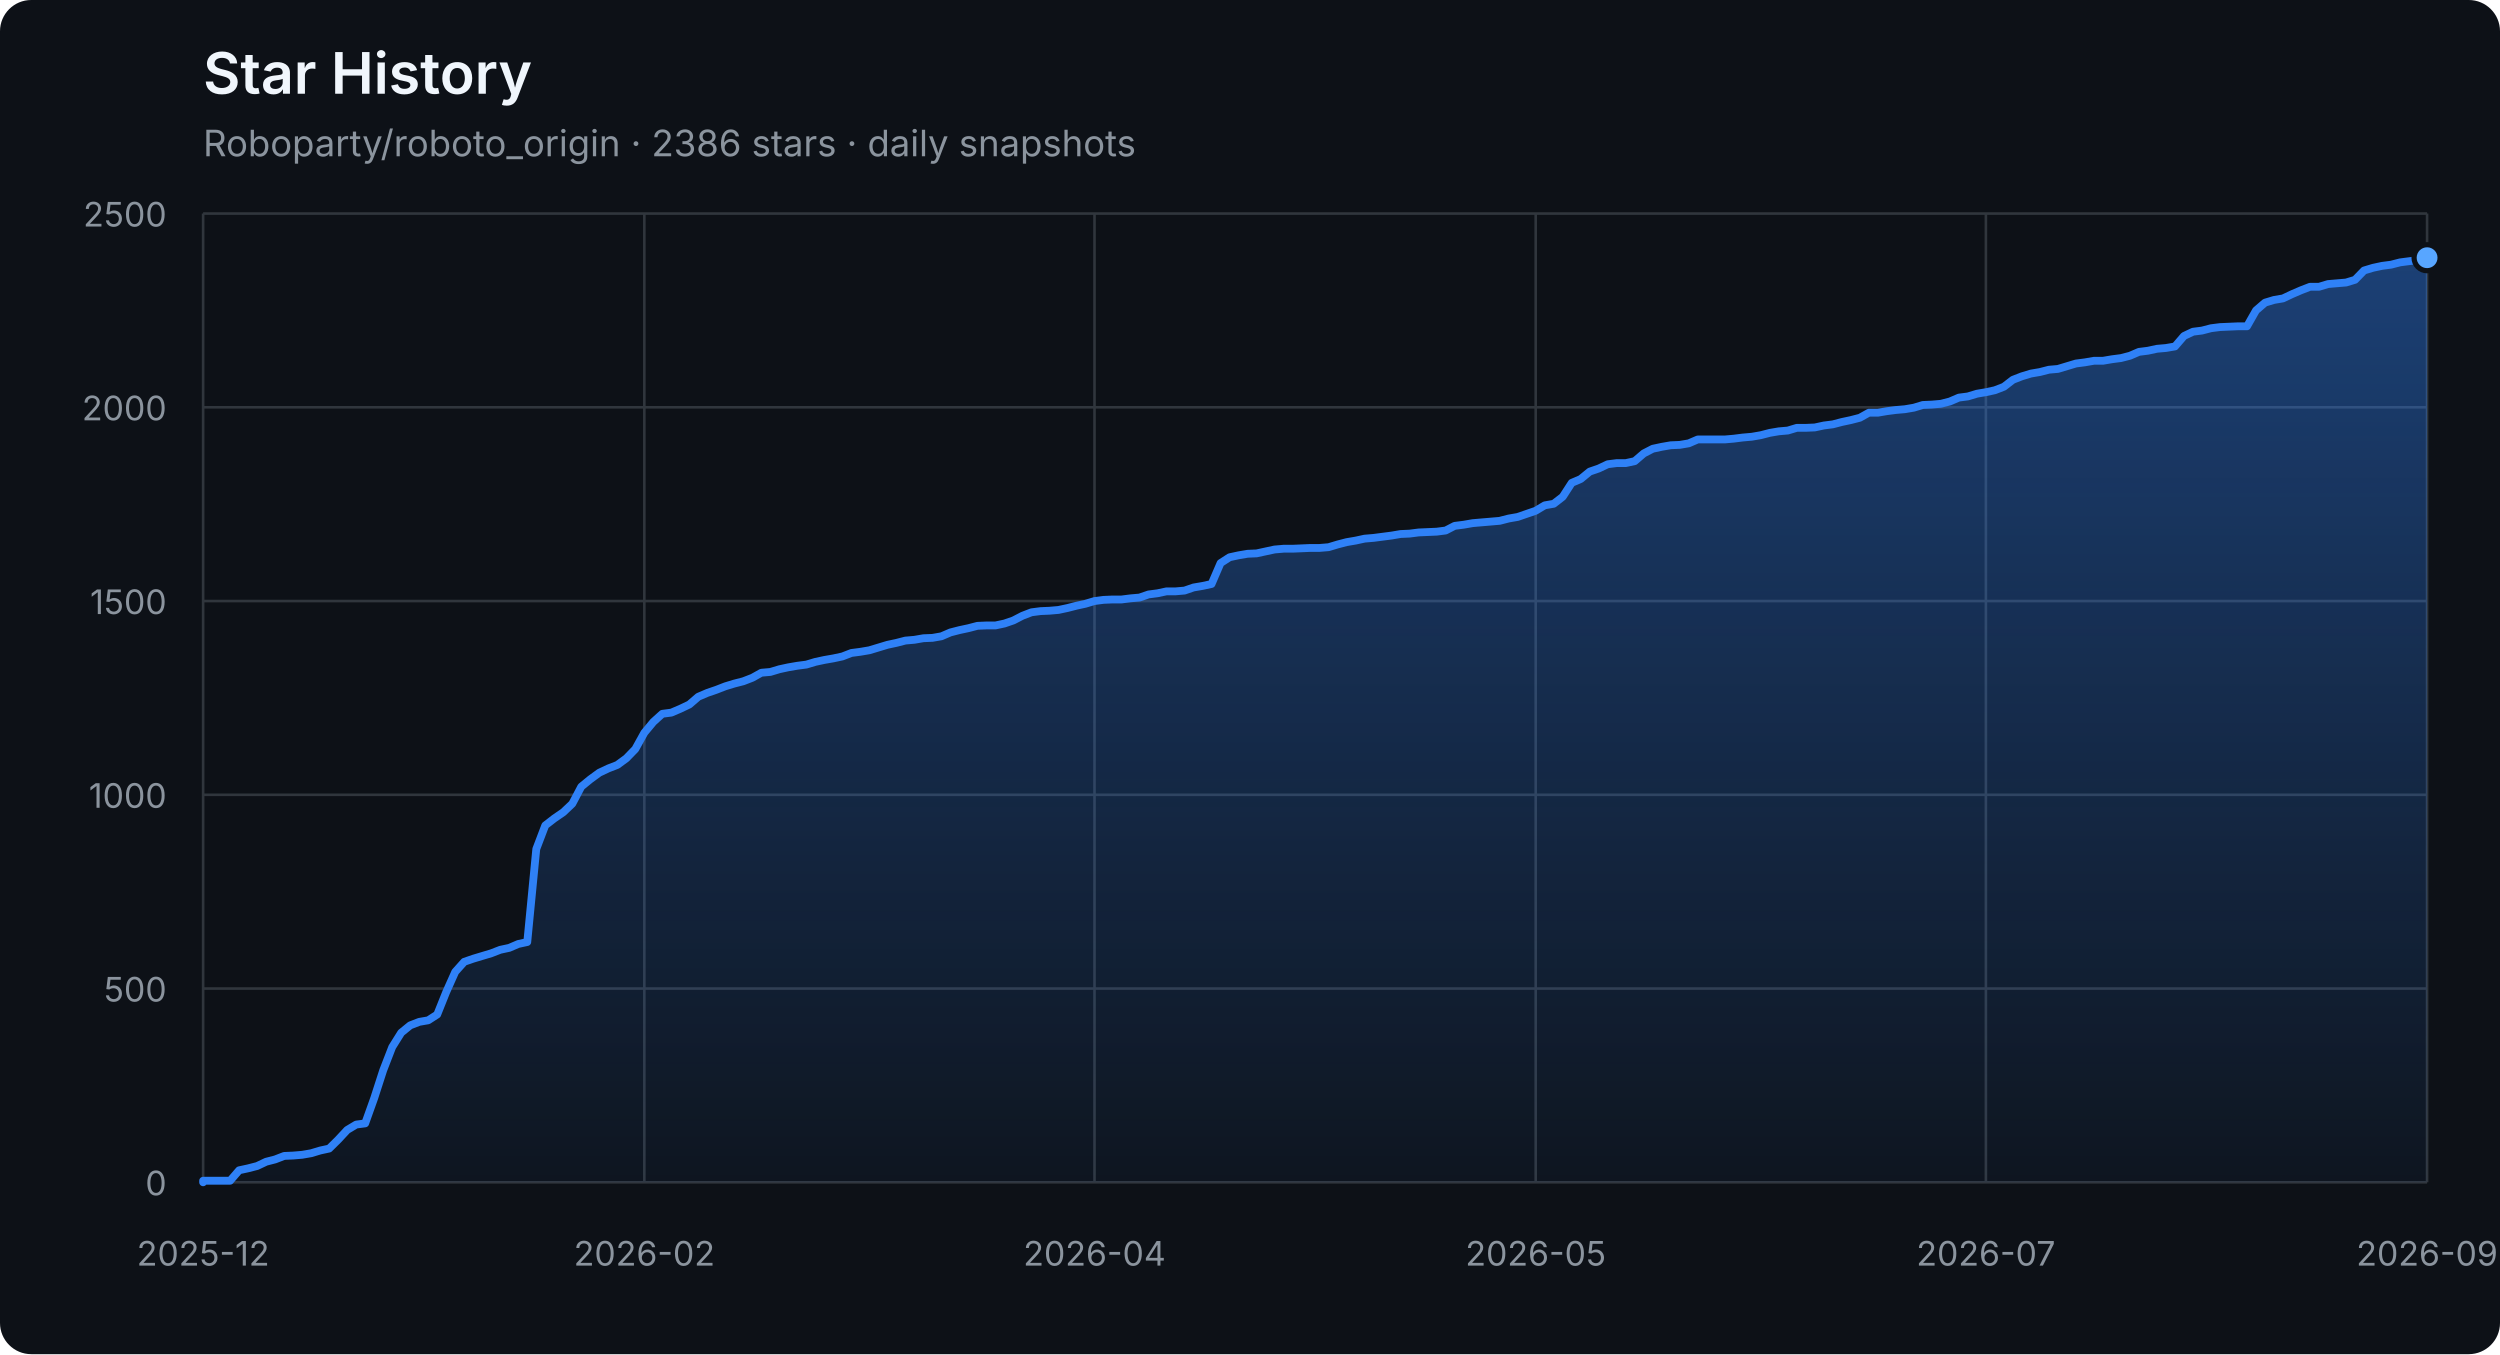
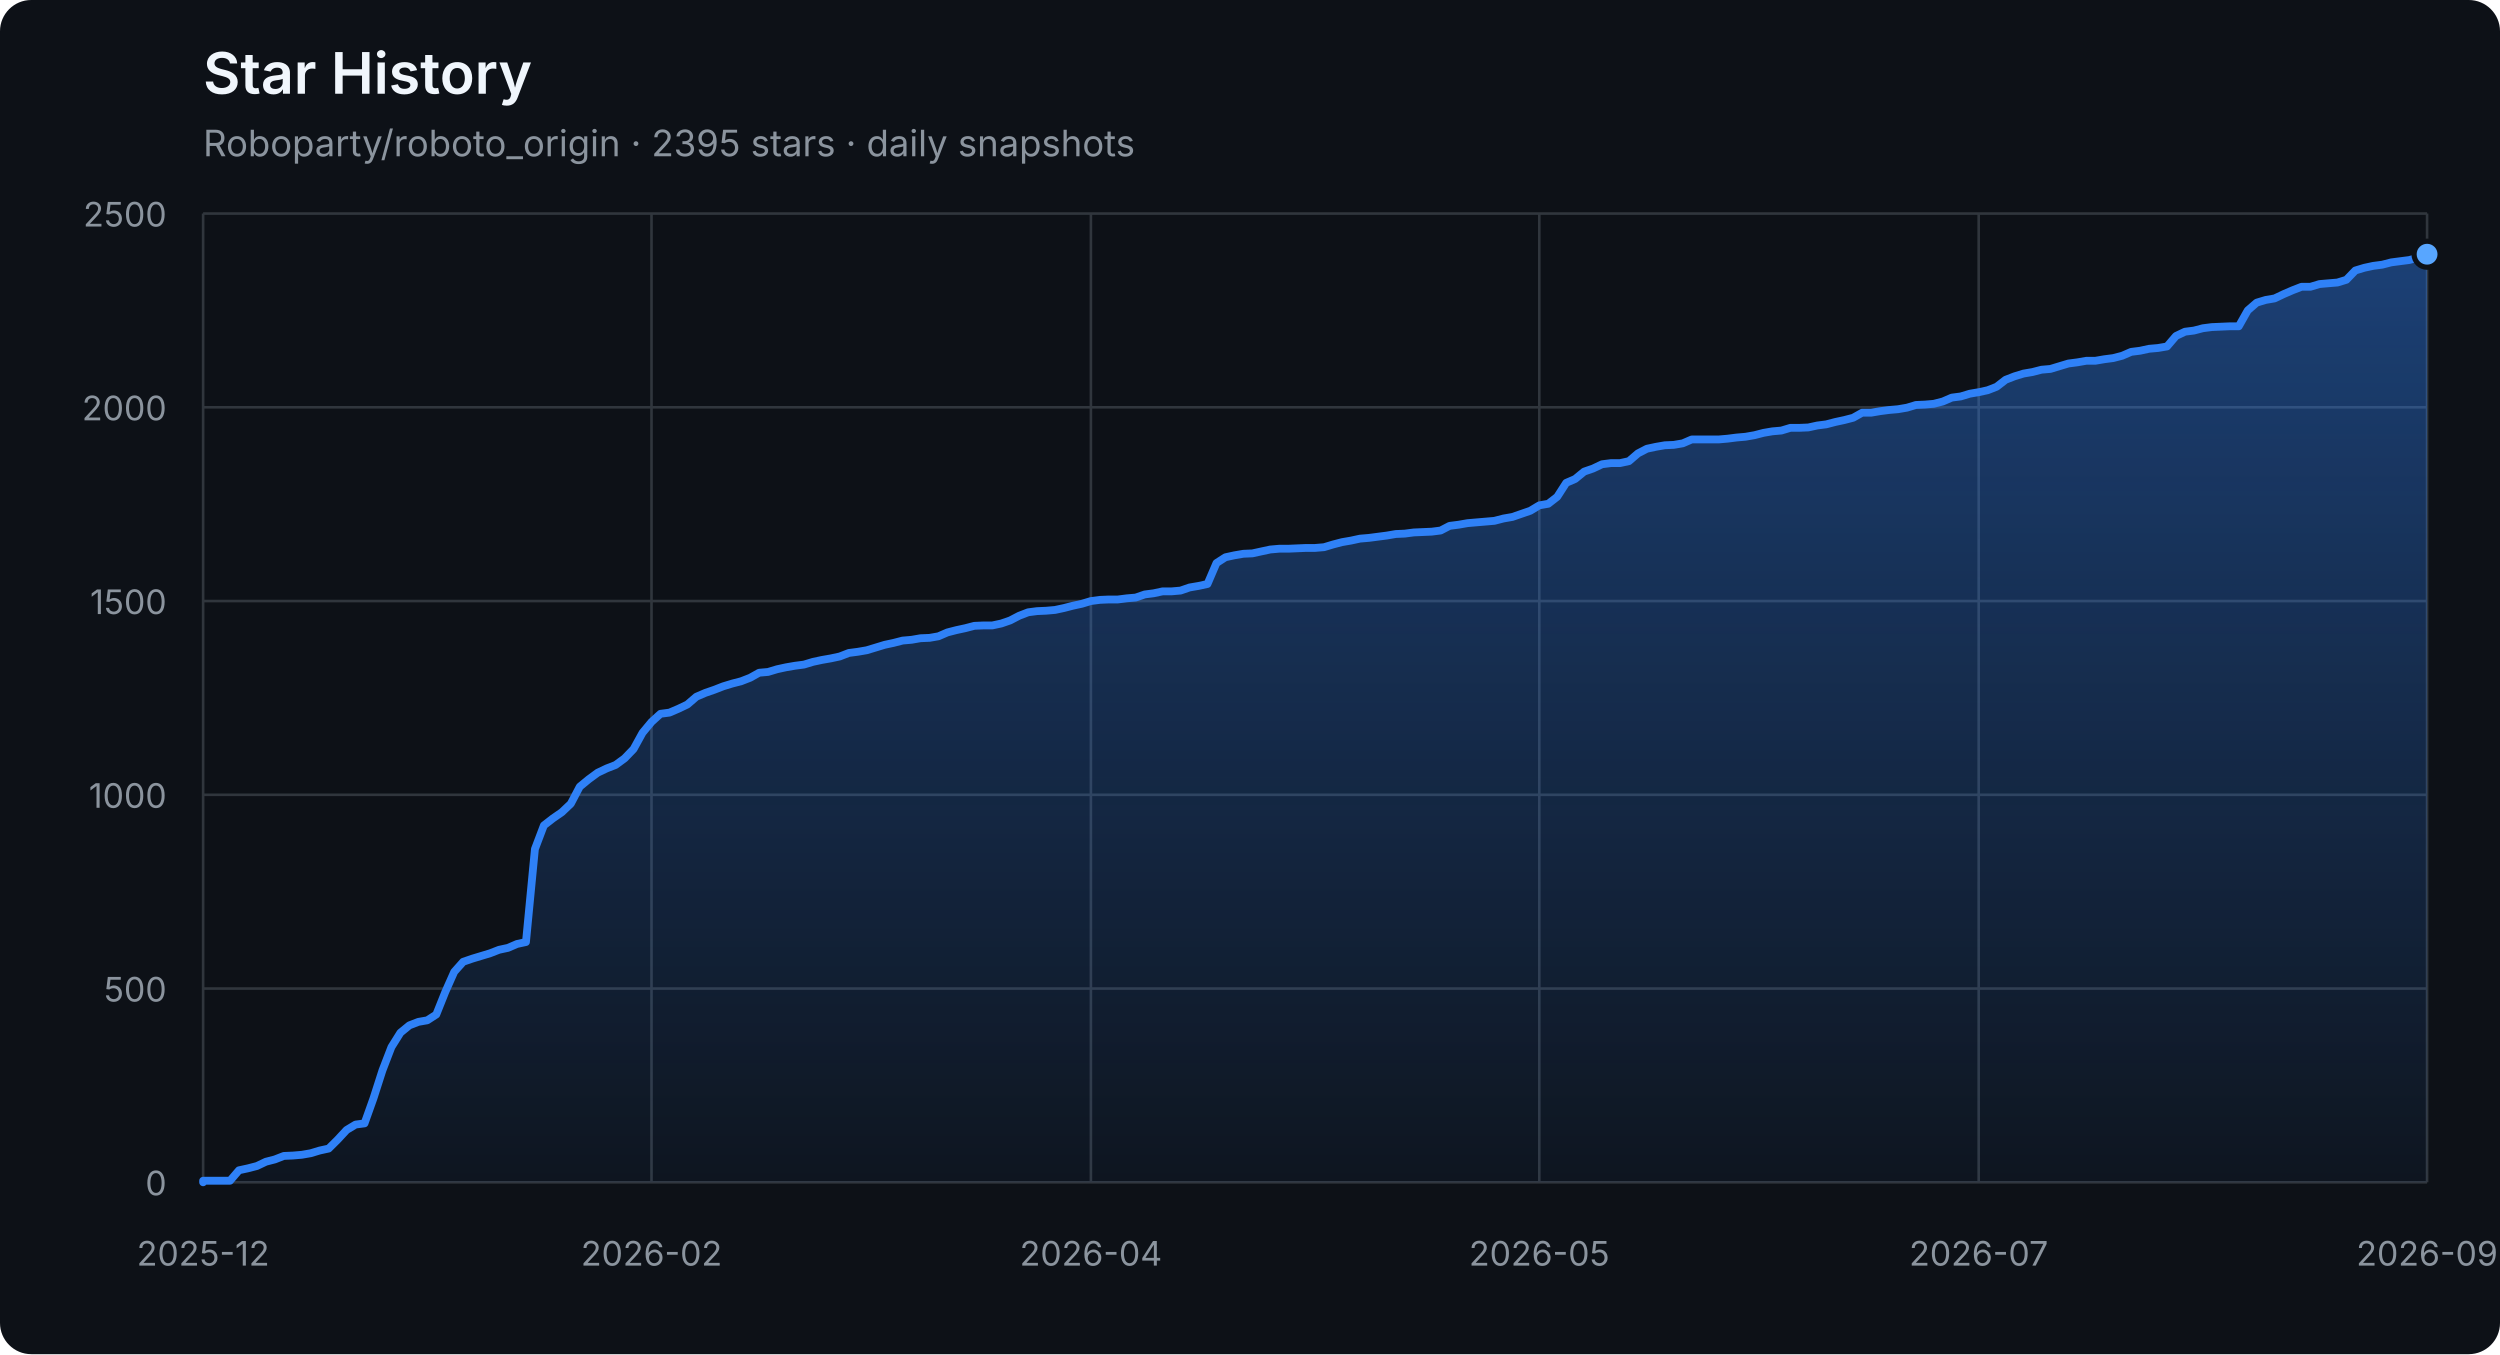
<svg xmlns="http://www.w3.org/2000/svg" width="960" height="520" viewBox="0 0 960 520" role="img" aria-labelledby="title description">
  <defs>
    <linearGradient id="area" x1="0" y1="0" x2="0" y2="1">
      <stop offset="0%" stop-color="#2f81f7" stop-opacity="0.42" />
      <stop offset="100%" stop-color="#2f81f7" stop-opacity="0.04" />
    </linearGradient>
  </defs>
  <style>
    .axis { fill: #8b949e; font: 13px -apple-system, BlinkMacSystemFont, "Segoe UI", sans-serif; }
    .grid { stroke: #30363d; stroke-width: 1; }
    .title { fill: #f0f6fc; font: 600 22px -apple-system, BlinkMacSystemFont, "Segoe UI", sans-serif; }
    .subtitle { fill: #8b949e; font: 14px -apple-system, BlinkMacSystemFont, "Segoe UI", sans-serif; }
  </style>
  <rect width="100%" height="100%" rx="12" fill="#0d1117" />
  <text x="78" y="36" class="title">Star History</text>
-   <text x="78" y="60" class="subtitle">Roboparty/roboto_origin · 2386 stars · daily snapshots</text>
+   <text x="78" y="60" class="subtitle">Roboparty/roboto_origin · 2395 stars · daily snapshots</text>
  <line x1="78" y1="454.00" x2="932" y2="454.00" class="grid" />
  <text x="64" y="459.00" class="axis" text-anchor="end">0</text>
  <line x1="78" y1="379.60" x2="932" y2="379.60" class="grid" />
  <text x="64" y="384.60" class="axis" text-anchor="end">500</text>
  <line x1="78" y1="305.20" x2="932" y2="305.20" class="grid" />
  <text x="64" y="310.20" class="axis" text-anchor="end">1000</text>
  <line x1="78" y1="230.80" x2="932" y2="230.80" class="grid" />
  <text x="64" y="235.80" class="axis" text-anchor="end">1500</text>
  <line x1="78" y1="156.40" x2="932" y2="156.40" class="grid" />
  <text x="64" y="161.40" class="axis" text-anchor="end">2000</text>
  <line x1="78" y1="82.00" x2="932" y2="82.00" class="grid" />
  <text x="64" y="87.00" class="axis" text-anchor="end">2500</text>
  <line x1="78.00" y1="82" x2="78.00" y2="454" class="grid" />
  <text x="78.00" y="486" class="axis" text-anchor="middle">2025-12</text>
-   <line x1="247.42" y1="82" x2="247.42" y2="454" class="grid" />
-   <text x="247.42" y="486" class="axis" text-anchor="middle">2026-02</text>
-   <line x1="420.29" y1="82" x2="420.29" y2="454" class="grid" />
-   <text x="420.29" y="486" class="axis" text-anchor="middle">2026-04</text>
-   <line x1="589.71" y1="82" x2="589.71" y2="454" class="grid" />
-   <text x="589.71" y="486" class="axis" text-anchor="middle">2026-05</text>
-   <line x1="762.58" y1="82" x2="762.58" y2="454" class="grid" />
-   <text x="762.58" y="486" class="axis" text-anchor="middle">2026-07</text>
+   <line x1="250.18" y1="82" x2="250.18" y2="454" class="grid" />
+   <text x="250.18" y="486" class="axis" text-anchor="middle">2026-02</text>
+   <line x1="418.91" y1="82" x2="418.91" y2="454" class="grid" />
+   <text x="418.91" y="486" class="axis" text-anchor="middle">2026-04</text>
+   <line x1="591.09" y1="82" x2="591.09" y2="454" class="grid" />
+   <text x="591.09" y="486" class="axis" text-anchor="middle">2026-05</text>
+   <line x1="759.82" y1="82" x2="759.82" y2="454" class="grid" />
+   <text x="759.82" y="486" class="axis" text-anchor="middle">2026-07</text>
  <line x1="932.00" y1="82" x2="932.00" y2="454" class="grid" />
  <text x="932.00" y="486" class="axis" text-anchor="middle">2026-09</text>
-   <polygon points="78,454 78.00,454.00 78.00,453.40 81.46,453.40 84.91,453.40 88.37,453.40 91.83,449.39 95.29,448.64 98.74,447.75 102.20,446.11 105.66,445.22 109.12,443.88 112.57,443.73 116.03,443.44 119.49,442.84 122.95,441.80 126.40,441.05 129.86,437.63 133.32,433.91 136.78,431.83 140.23,431.38 143.69,421.71 147.15,411.00 150.61,402.07 154.06,396.56 157.52,393.74 160.98,392.40 164.44,391.80 167.89,389.57 171.35,380.94 174.81,373.20 178.27,369.33 181.72,368.14 185.18,367.10 188.64,366.06 192.10,364.72 195.55,363.98 199.01,362.49 202.47,361.74 205.93,326.03 209.38,316.96 212.84,314.28 216.30,311.90 219.76,308.62 223.21,302.08 226.67,299.25 230.13,296.72 233.59,295.08 237.04,293.74 240.50,291.21 243.96,287.64 247.42,281.39 250.87,277.23 254.33,274.10 257.79,273.65 261.25,272.17 264.70,270.53 268.16,267.55 271.62,266.07 275.08,264.88 278.53,263.54 281.99,262.49 285.45,261.60 288.91,260.26 292.36,258.33 295.82,258.03 299.28,256.99 302.74,256.24 306.19,255.65 309.65,255.20 313.11,254.16 316.57,253.42 320.02,252.82 323.48,252.08 326.94,250.74 330.40,250.29 333.85,249.70 337.31,248.66 340.77,247.61 344.23,246.87 347.68,245.98 351.14,245.68 354.60,245.08 358.06,244.94 361.51,244.34 364.97,242.85 368.43,241.96 371.89,241.22 375.34,240.32 378.80,240.17 382.26,240.17 385.72,239.43 389.17,238.24 392.63,236.45 396.09,235.12 399.55,234.67 403.00,234.52 406.46,234.22 409.92,233.48 413.38,232.59 416.83,231.84 420.29,230.80 423.75,230.35 427.21,230.20 430.66,230.20 434.12,229.76 437.58,229.46 441.04,228.27 444.49,227.82 447.95,227.08 451.41,227.08 454.87,226.78 458.32,225.59 461.78,225.00 465.24,224.25 468.70,216.22 472.15,213.99 475.61,213.24 479.07,212.65 482.53,212.50 485.98,211.75 489.44,211.01 492.90,210.71 496.36,210.71 499.81,210.56 503.27,210.41 506.73,210.41 510.19,210.12 513.64,209.08 517.10,208.18 520.56,207.59 524.02,206.84 527.47,206.55 530.93,206.10 534.39,205.65 537.85,205.06 541.30,204.91 544.76,204.46 548.22,204.31 551.68,204.16 555.13,203.72 558.59,201.93 562.05,201.49 565.51,200.89 568.96,200.59 572.42,200.30 575.88,200.00 579.34,199.11 582.79,198.51 586.25,197.32 589.71,196.13 593.17,194.05 596.62,193.45 600.08,190.77 603.54,185.42 607.00,183.93 610.45,181.10 613.91,179.91 617.37,178.27 620.83,177.83 624.28,177.83 627.74,177.08 631.20,174.11 634.66,172.32 638.11,171.58 641.57,170.98 645.03,170.83 648.49,170.24 651.94,168.75 655.40,168.75 658.86,168.75 662.32,168.75 665.77,168.45 669.23,168.01 672.69,167.71 676.15,167.11 679.60,166.22 683.06,165.63 686.52,165.33 689.98,164.29 693.43,164.29 696.89,164.14 700.35,163.39 703.81,162.95 707.26,162.05 710.72,161.31 714.18,160.42 717.64,158.48 721.09,158.48 724.55,157.89 728.01,157.44 731.47,157.14 734.92,156.55 738.38,155.51 741.84,155.36 745.30,155.06 748.75,154.17 752.21,152.68 755.67,152.23 759.13,151.19 762.58,150.60 766.04,149.85 769.50,148.51 772.96,145.84 776.41,144.50 779.87,143.45 783.33,142.86 786.79,141.97 790.24,141.67 793.70,140.63 797.16,139.59 800.62,139.14 804.07,138.54 807.53,138.54 810.99,137.95 814.45,137.50 817.90,136.61 821.36,135.12 824.82,134.68 828.28,133.93 831.73,133.63 835.19,133.04 838.65,129.02 842.11,127.38 845.56,126.94 849.02,126.04 852.48,125.60 859.39,125.30 862.85,125.30 866.31,119.20 869.77,116.22 873.22,115.18 876.68,114.59 880.14,112.95 883.60,111.46 887.05,110.12 890.51,110.12 893.97,109.08 897.43,108.78 900.88,108.49 904.34,107.44 907.80,103.87 911.26,102.83 914.71,102.09 918.17,101.64 921.63,100.75 925.09,100.30 928.54,99.86 932.00,98.96 932.00,454" fill="url(#area)" />
-   <polyline points="78.00,454.00 78.00,453.40 81.46,453.40 84.91,453.40 88.37,453.40 91.83,449.39 95.29,448.64 98.74,447.75 102.20,446.11 105.66,445.22 109.12,443.88 112.57,443.73 116.03,443.44 119.49,442.84 122.95,441.80 126.40,441.05 129.86,437.63 133.32,433.91 136.78,431.83 140.23,431.38 143.69,421.71 147.15,411.00 150.61,402.07 154.06,396.56 157.52,393.74 160.98,392.40 164.44,391.80 167.89,389.57 171.35,380.94 174.81,373.20 178.27,369.33 181.72,368.14 185.18,367.10 188.64,366.06 192.10,364.72 195.55,363.98 199.01,362.49 202.47,361.74 205.93,326.03 209.38,316.96 212.84,314.28 216.30,311.90 219.76,308.62 223.21,302.08 226.67,299.25 230.13,296.72 233.59,295.08 237.04,293.74 240.50,291.21 243.96,287.64 247.42,281.39 250.87,277.23 254.33,274.10 257.79,273.65 261.25,272.17 264.70,270.53 268.16,267.55 271.62,266.07 275.08,264.88 278.53,263.54 281.99,262.49 285.45,261.60 288.91,260.26 292.36,258.33 295.82,258.03 299.28,256.99 302.74,256.24 306.19,255.65 309.65,255.20 313.11,254.16 316.57,253.42 320.02,252.82 323.48,252.08 326.94,250.74 330.40,250.29 333.85,249.70 337.31,248.66 340.77,247.61 344.23,246.87 347.68,245.98 351.14,245.68 354.60,245.08 358.06,244.94 361.51,244.34 364.97,242.85 368.43,241.96 371.89,241.22 375.34,240.32 378.80,240.17 382.26,240.17 385.72,239.43 389.17,238.24 392.63,236.45 396.09,235.12 399.55,234.67 403.00,234.52 406.46,234.22 409.92,233.48 413.38,232.59 416.83,231.84 420.29,230.80 423.75,230.35 427.21,230.20 430.66,230.20 434.12,229.76 437.58,229.46 441.04,228.27 444.49,227.82 447.95,227.08 451.41,227.08 454.87,226.78 458.32,225.59 461.78,225.00 465.24,224.25 468.70,216.22 472.15,213.99 475.61,213.24 479.07,212.65 482.53,212.50 485.98,211.75 489.44,211.01 492.90,210.71 496.36,210.71 499.81,210.56 503.27,210.41 506.73,210.41 510.19,210.12 513.64,209.08 517.10,208.18 520.56,207.59 524.02,206.84 527.47,206.55 530.93,206.10 534.39,205.65 537.85,205.06 541.30,204.91 544.76,204.46 548.22,204.31 551.68,204.16 555.13,203.72 558.59,201.93 562.05,201.49 565.51,200.89 568.96,200.59 572.42,200.30 575.88,200.00 579.34,199.11 582.79,198.51 586.25,197.32 589.71,196.13 593.17,194.05 596.62,193.45 600.08,190.77 603.54,185.42 607.00,183.93 610.45,181.10 613.91,179.91 617.37,178.27 620.83,177.83 624.28,177.83 627.74,177.08 631.20,174.11 634.66,172.32 638.11,171.58 641.57,170.98 645.03,170.83 648.49,170.24 651.94,168.75 655.40,168.75 658.86,168.75 662.32,168.75 665.77,168.45 669.23,168.01 672.69,167.71 676.15,167.11 679.60,166.22 683.06,165.63 686.52,165.33 689.98,164.29 693.43,164.29 696.89,164.14 700.35,163.39 703.81,162.95 707.26,162.05 710.72,161.31 714.18,160.42 717.64,158.48 721.09,158.48 724.55,157.89 728.01,157.44 731.47,157.14 734.92,156.55 738.38,155.51 741.84,155.36 745.30,155.06 748.75,154.17 752.21,152.68 755.67,152.23 759.13,151.19 762.58,150.60 766.04,149.85 769.50,148.51 772.96,145.84 776.41,144.50 779.87,143.45 783.33,142.86 786.79,141.97 790.24,141.67 793.70,140.63 797.16,139.59 800.62,139.14 804.07,138.54 807.53,138.54 810.99,137.95 814.45,137.50 817.90,136.61 821.36,135.12 824.82,134.68 828.28,133.93 831.73,133.63 835.19,133.04 838.65,129.02 842.11,127.38 845.56,126.94 849.02,126.04 852.48,125.60 859.39,125.30 862.85,125.30 866.31,119.20 869.77,116.22 873.22,115.18 876.68,114.59 880.14,112.95 883.60,111.46 887.05,110.12 890.51,110.12 893.97,109.08 897.43,108.78 900.88,108.49 904.34,107.44 907.80,103.87 911.26,102.83 914.71,102.09 918.17,101.64 921.63,100.75 925.09,100.30 928.54,99.86 932.00,98.96" fill="none" stroke="#2f81f7" stroke-width="3" stroke-linejoin="round" stroke-linecap="round" />
-   <circle cx="932.00" cy="98.96" r="5" fill="#58a6ff" stroke="#0d1117" stroke-width="2" />
+   <polygon points="78,454 78.00,454.00 78.00,453.40 81.44,453.40 84.89,453.40 88.33,453.40 91.77,449.39 95.22,448.64 98.66,447.75 102.10,446.11 105.55,445.22 108.99,443.88 112.44,443.73 115.88,443.44 119.32,442.84 122.77,441.80 126.21,441.05 129.65,437.63 133.10,433.91 136.54,431.83 139.98,431.38 143.43,421.71 146.87,411.00 150.31,402.07 153.76,396.56 157.20,393.74 160.65,392.40 164.09,391.80 167.53,389.57 170.98,380.94 174.42,373.20 177.86,369.33 181.31,368.14 184.75,367.10 188.19,366.06 191.64,364.72 195.08,363.98 198.52,362.49 201.97,361.74 205.41,326.03 208.85,316.96 212.30,314.28 215.74,311.90 219.19,308.62 222.63,302.08 226.07,299.25 229.52,296.72 232.96,295.08 236.40,293.74 239.85,291.21 243.29,287.64 246.73,281.39 250.18,277.23 253.62,274.10 257.06,273.65 260.51,272.17 263.95,270.53 267.40,267.55 270.84,266.07 274.28,264.88 277.73,263.54 281.17,262.49 284.61,261.60 288.06,260.26 291.50,258.33 294.94,258.03 298.39,256.99 301.83,256.24 305.27,255.65 308.72,255.20 312.16,254.16 315.60,253.42 319.05,252.82 322.49,252.08 325.94,250.74 329.38,250.29 332.82,249.70 336.27,248.66 339.71,247.61 343.15,246.87 346.60,245.98 350.04,245.68 353.48,245.08 356.93,244.94 360.37,244.34 363.81,242.85 367.26,241.96 370.70,241.22 374.15,240.32 377.59,240.17 381.03,240.17 384.48,239.43 387.92,238.24 391.36,236.45 394.81,235.12 398.25,234.67 401.69,234.52 405.14,234.22 408.58,233.48 412.02,232.59 415.47,231.84 418.91,230.80 422.35,230.35 425.80,230.20 429.24,230.20 432.69,229.76 436.13,229.46 439.57,228.27 443.02,227.82 446.46,227.08 449.90,227.08 453.35,226.78 456.79,225.59 460.23,225.00 463.68,224.25 467.12,216.22 470.56,213.99 474.01,213.24 477.45,212.65 480.90,212.50 484.34,211.75 487.78,211.01 491.23,210.71 494.67,210.71 498.11,210.56 501.56,210.41 505.00,210.41 508.44,210.12 511.89,209.08 515.33,208.18 518.77,207.59 522.22,206.84 525.66,206.55 529.10,206.10 532.55,205.65 535.99,205.06 539.44,204.91 542.88,204.46 546.32,204.31 549.77,204.16 553.21,203.72 556.65,201.93 560.10,201.49 563.54,200.89 566.98,200.59 570.43,200.30 573.87,200.00 577.31,199.11 580.76,198.51 584.20,197.32 587.65,196.13 591.09,194.05 594.53,193.45 597.98,190.77 601.42,185.42 604.86,183.93 608.31,181.10 611.75,179.91 615.19,178.27 618.64,177.83 622.08,177.83 625.52,177.08 628.97,174.11 632.41,172.32 635.85,171.58 639.30,170.98 642.74,170.83 646.19,170.24 649.63,168.75 653.07,168.75 656.52,168.75 659.96,168.75 663.40,168.45 666.85,168.01 670.29,167.71 673.73,167.11 677.18,166.22 680.62,165.63 684.06,165.33 687.51,164.29 690.95,164.29 694.40,164.14 697.84,163.39 701.28,162.95 704.73,162.05 708.17,161.31 711.61,160.42 715.06,158.48 718.50,158.48 721.94,157.89 725.39,157.44 728.83,157.14 732.27,156.55 735.72,155.51 739.16,155.36 742.60,155.06 746.05,154.17 749.49,152.68 752.94,152.23 756.38,151.19 759.82,150.60 763.27,149.85 766.71,148.51 770.15,145.84 773.60,144.50 777.04,143.45 780.48,142.86 783.93,141.97 787.37,141.67 790.81,140.63 794.26,139.59 797.70,139.14 801.15,138.54 804.59,138.54 808.03,137.95 811.48,137.50 814.92,136.61 818.36,135.12 821.81,134.68 825.25,133.93 828.69,133.63 832.14,133.04 835.58,129.02 839.02,127.38 842.47,126.94 845.91,126.04 849.35,125.60 856.24,125.30 859.69,125.30 863.13,119.20 866.57,116.22 870.02,115.18 873.46,114.59 876.90,112.95 880.35,111.46 883.79,110.12 887.23,110.12 890.68,109.08 894.12,108.78 897.56,108.49 901.01,107.44 904.45,103.87 907.90,102.83 911.34,102.09 914.78,101.64 918.23,100.75 921.67,100.30 925.11,99.86 928.56,98.96 932.00,97.62 932.00,454" fill="url(#area)" />
+   <polyline points="78.00,454.00 78.00,453.40 81.44,453.40 84.89,453.40 88.33,453.40 91.77,449.39 95.22,448.64 98.66,447.75 102.10,446.11 105.55,445.22 108.99,443.88 112.44,443.73 115.88,443.44 119.32,442.84 122.77,441.80 126.21,441.05 129.65,437.63 133.10,433.91 136.54,431.83 139.98,431.38 143.43,421.71 146.87,411.00 150.31,402.07 153.76,396.56 157.20,393.74 160.65,392.40 164.09,391.80 167.53,389.57 170.98,380.94 174.42,373.20 177.86,369.33 181.31,368.14 184.75,367.10 188.19,366.06 191.64,364.72 195.08,363.98 198.52,362.49 201.97,361.74 205.41,326.03 208.85,316.96 212.30,314.28 215.74,311.90 219.19,308.62 222.63,302.08 226.07,299.25 229.52,296.72 232.96,295.08 236.40,293.74 239.85,291.21 243.29,287.64 246.73,281.39 250.18,277.23 253.62,274.10 257.06,273.65 260.51,272.17 263.95,270.53 267.40,267.55 270.84,266.07 274.28,264.88 277.73,263.54 281.17,262.49 284.61,261.60 288.06,260.26 291.50,258.33 294.94,258.03 298.39,256.99 301.83,256.24 305.27,255.65 308.72,255.20 312.16,254.16 315.60,253.42 319.05,252.82 322.49,252.08 325.94,250.74 329.38,250.29 332.82,249.70 336.27,248.66 339.71,247.61 343.15,246.87 346.60,245.98 350.04,245.68 353.48,245.08 356.93,244.94 360.37,244.34 363.81,242.85 367.26,241.96 370.70,241.22 374.15,240.32 377.59,240.17 381.03,240.17 384.48,239.43 387.92,238.24 391.36,236.45 394.81,235.12 398.25,234.67 401.69,234.52 405.14,234.22 408.58,233.48 412.02,232.59 415.47,231.84 418.91,230.80 422.35,230.35 425.80,230.20 429.24,230.20 432.69,229.76 436.13,229.46 439.57,228.27 443.02,227.82 446.46,227.08 449.90,227.08 453.35,226.78 456.79,225.59 460.23,225.00 463.68,224.25 467.12,216.22 470.56,213.99 474.01,213.24 477.45,212.65 480.90,212.50 484.34,211.75 487.78,211.01 491.23,210.71 494.67,210.71 498.11,210.56 501.56,210.41 505.00,210.41 508.44,210.12 511.89,209.08 515.33,208.18 518.77,207.59 522.22,206.84 525.66,206.55 529.10,206.10 532.55,205.65 535.99,205.06 539.44,204.91 542.88,204.46 546.32,204.31 549.77,204.16 553.21,203.72 556.65,201.93 560.10,201.49 563.54,200.89 566.98,200.59 570.43,200.30 573.87,200.00 577.31,199.11 580.76,198.51 584.20,197.32 587.65,196.13 591.09,194.05 594.53,193.45 597.98,190.77 601.42,185.42 604.86,183.93 608.31,181.10 611.75,179.91 615.19,178.27 618.64,177.83 622.08,177.83 625.52,177.08 628.97,174.11 632.41,172.32 635.85,171.58 639.30,170.98 642.74,170.83 646.19,170.24 649.63,168.75 653.07,168.75 656.52,168.75 659.96,168.75 663.40,168.45 666.85,168.01 670.29,167.71 673.73,167.11 677.18,166.22 680.62,165.63 684.06,165.33 687.51,164.29 690.95,164.29 694.40,164.14 697.84,163.39 701.28,162.95 704.73,162.05 708.17,161.31 711.61,160.42 715.06,158.48 718.50,158.48 721.94,157.89 725.39,157.44 728.83,157.14 732.27,156.55 735.72,155.51 739.16,155.36 742.60,155.06 746.05,154.17 749.49,152.68 752.94,152.23 756.38,151.19 759.82,150.60 763.27,149.85 766.71,148.51 770.15,145.84 773.60,144.50 777.04,143.45 780.48,142.86 783.93,141.97 787.37,141.67 790.81,140.63 794.26,139.59 797.70,139.14 801.15,138.54 804.59,138.54 808.03,137.95 811.48,137.50 814.92,136.61 818.36,135.12 821.81,134.68 825.25,133.93 828.69,133.63 832.14,133.04 835.58,129.02 839.02,127.38 842.47,126.94 845.91,126.04 849.35,125.60 856.24,125.30 859.69,125.30 863.13,119.20 866.57,116.22 870.02,115.18 873.46,114.59 876.90,112.95 880.35,111.46 883.79,110.12 887.23,110.12 890.68,109.08 894.12,108.78 897.56,108.49 901.01,107.44 904.45,103.87 907.90,102.83 911.34,102.09 914.78,101.64 918.23,100.75 921.67,100.30 925.11,99.86 928.56,98.96 932.00,97.62" fill="none" stroke="#2f81f7" stroke-width="3" stroke-linejoin="round" stroke-linecap="round" />
+   <circle cx="932.00" cy="97.62" r="5" fill="#58a6ff" stroke="#0d1117" stroke-width="2" />
</svg>
